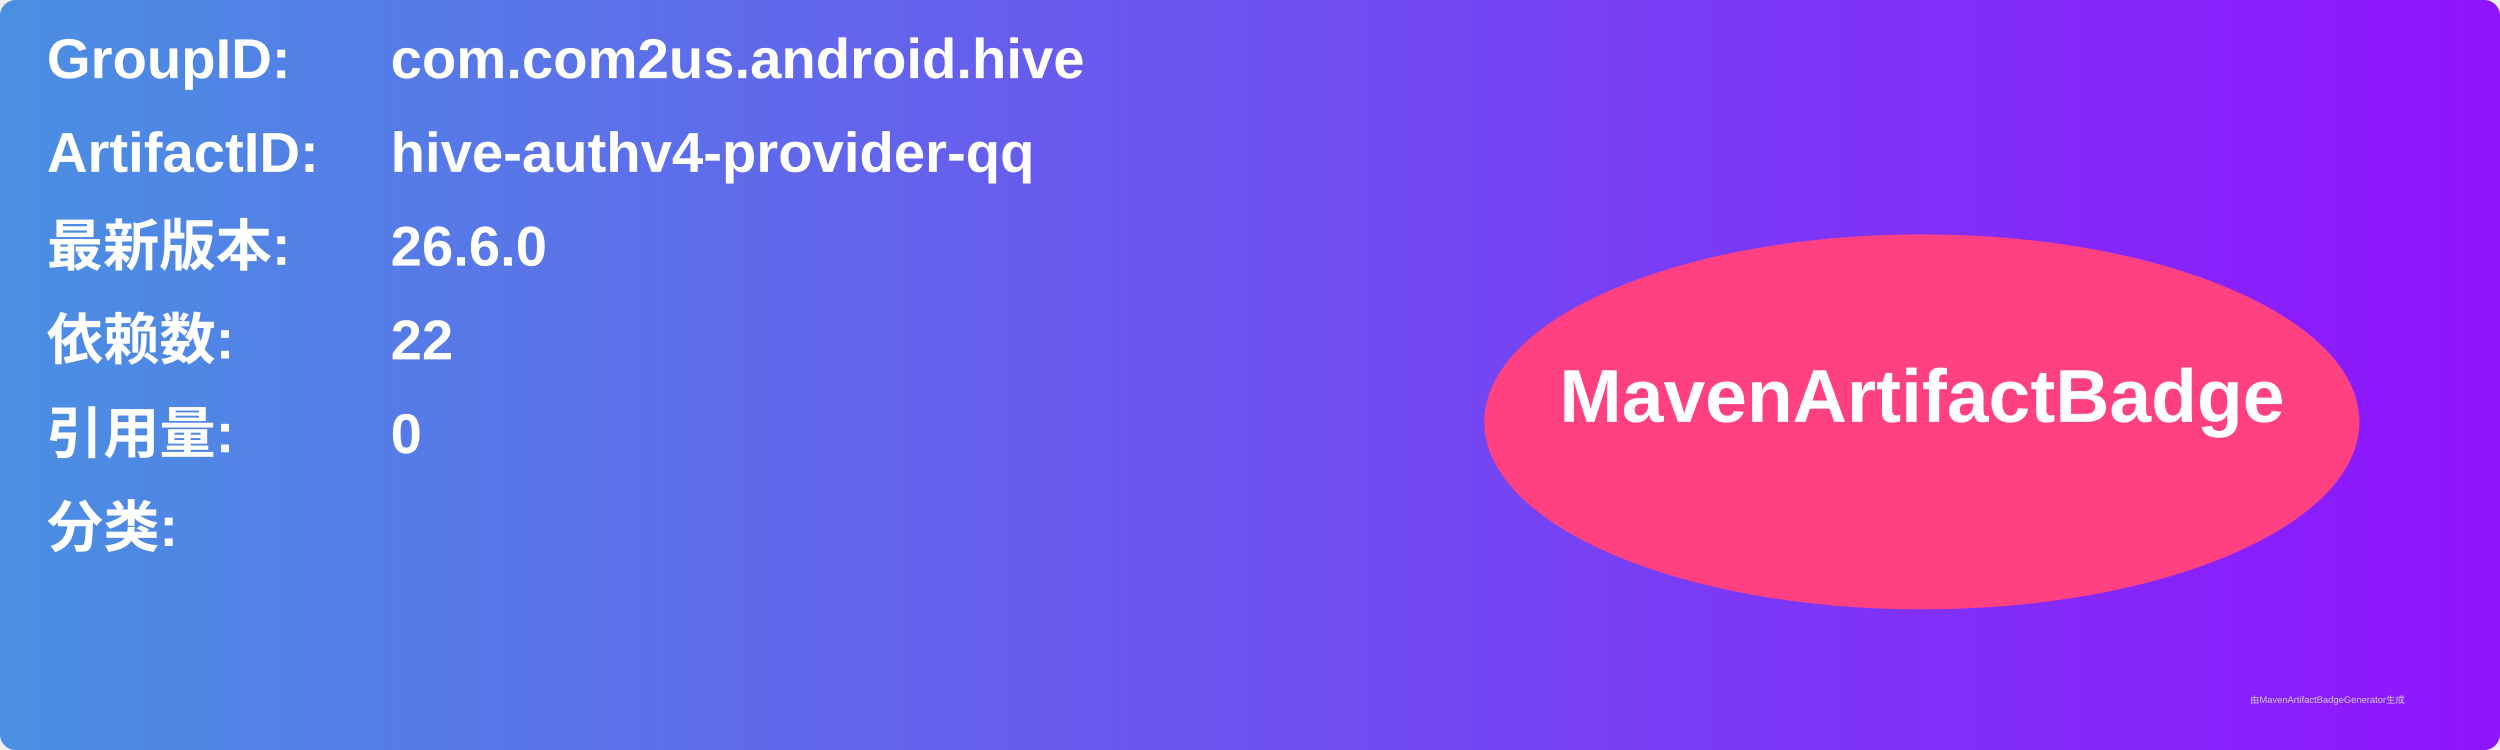
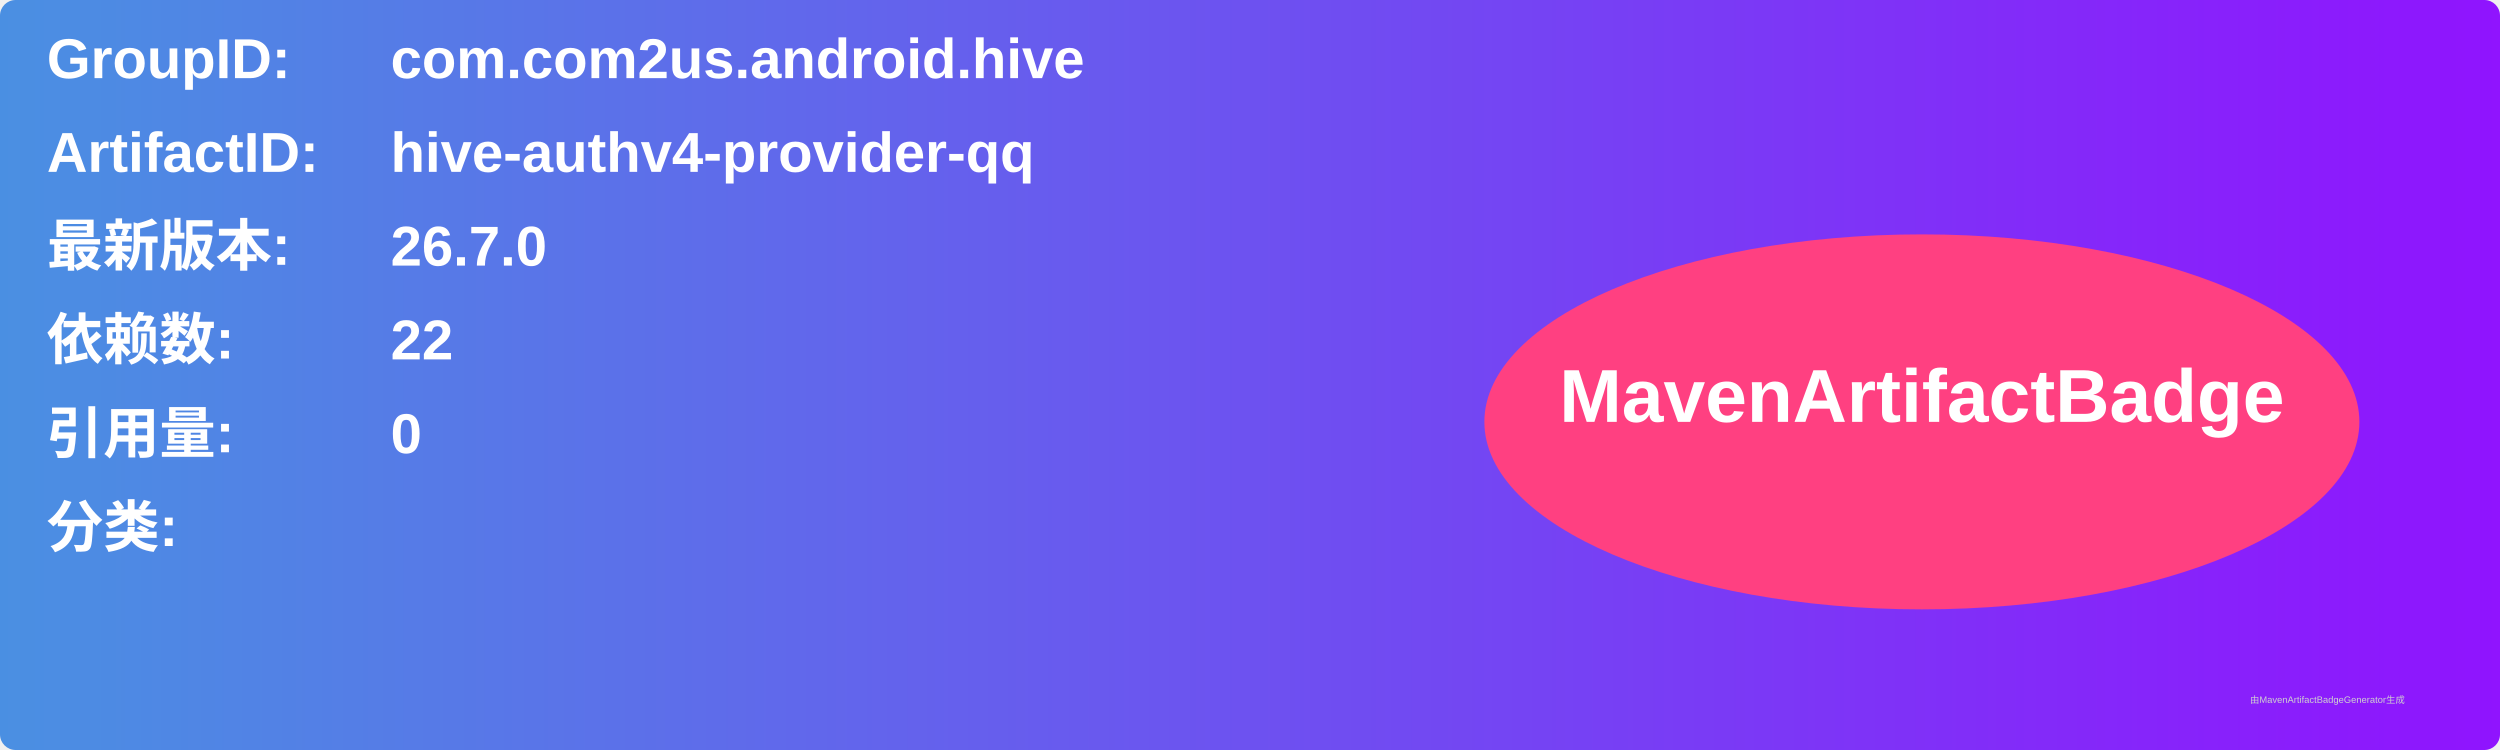
<svg xmlns="http://www.w3.org/2000/svg" width="800" height="240" viewBox="0 0 800 240">
  <linearGradient id="grad" x1="0%" y1="0%" x2="100%" y2="0%">
    <stop offset="0%" stop-color="#4a90e2" />
    <stop offset="100%" stop-color="#9013fe" />
  </linearGradient>
  <rect width="100%" height="100%" rx="5" ry="5" fill="url(#grad)" />
  <g transform="translate(15, 15)">
    <text x="0" y="10" font-family="Arial" font-size="18" fill="white" font-weight="bold" width="260">GroupID:</text>
    <text x="110" y="10" font-family="Arial" font-size="18" fill="white" font-weight="bold" width="460">com.com2us.android.hive</text>
    <text x="0" y="40" font-family="Arial" font-size="18" fill="white" font-weight="bold" width="260">ArtifactID:</text>
    <text x="110" y="40" font-family="Arial" font-size="18" fill="white" font-weight="bold" width="460">hive-authv4-provider-qq</text>
    <text x="0" y="70" font-family="Arial" font-size="18" fill="white" font-weight="bold">最新版本:</text>
    <text x="110" y="70" font-family="Arial" font-size="18" fill="white" font-weight="bold">
-       <tspan font-weight="bold">26.6.0</tspan>
+       <tspan font-weight="bold">26.7.0</tspan>
    </text>
    <text x="0" y="100" font-family="Arial" font-size="18" fill="white" font-weight="bold">依赖数: </text>
    <text x="110" y="100" font-family="Arial" font-size="18" fill="white">
      <tspan font-weight="bold">22</tspan>
    </text>
    <text x="0" y="130" font-family="Arial" font-size="18" fill="white" font-weight="bold">引用量: </text>
    <text x="110" y="130" font-family="Arial" font-size="18" fill="white">
      <tspan font-weight="bold">0</tspan>
    </text>
    <text x="0" y="160" font-family="Arial" font-size="18" fill="white" font-weight="bold">分类:</text>
    <text x="10" y="190" font-family="Arial" font-size="10" fill="white">
      <tspan font-weight="bold" />
    </text>
    <ellipse cx="600" cy="120" rx="140" ry="60" fill="#ff4081" />
    <text x="600" y="120" text-anchor="middle" font-family="Arial" font-size="24" fill="white" font-weight="bold">MavenArtifactBadge</text>
  </g>
  <text x="720" y="225" font-family="Arial" font-size="3" fill="#d0d0d0">由MavenArtifactBadgeGenerator生成</text>
</svg>
